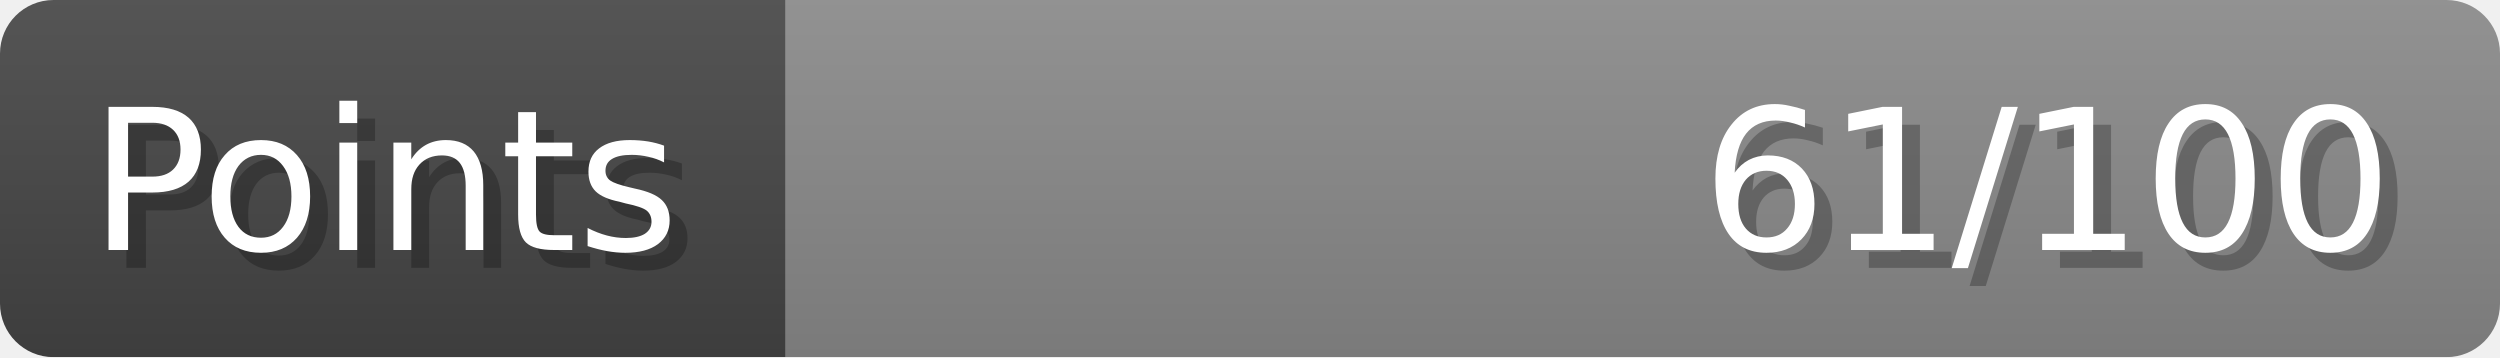
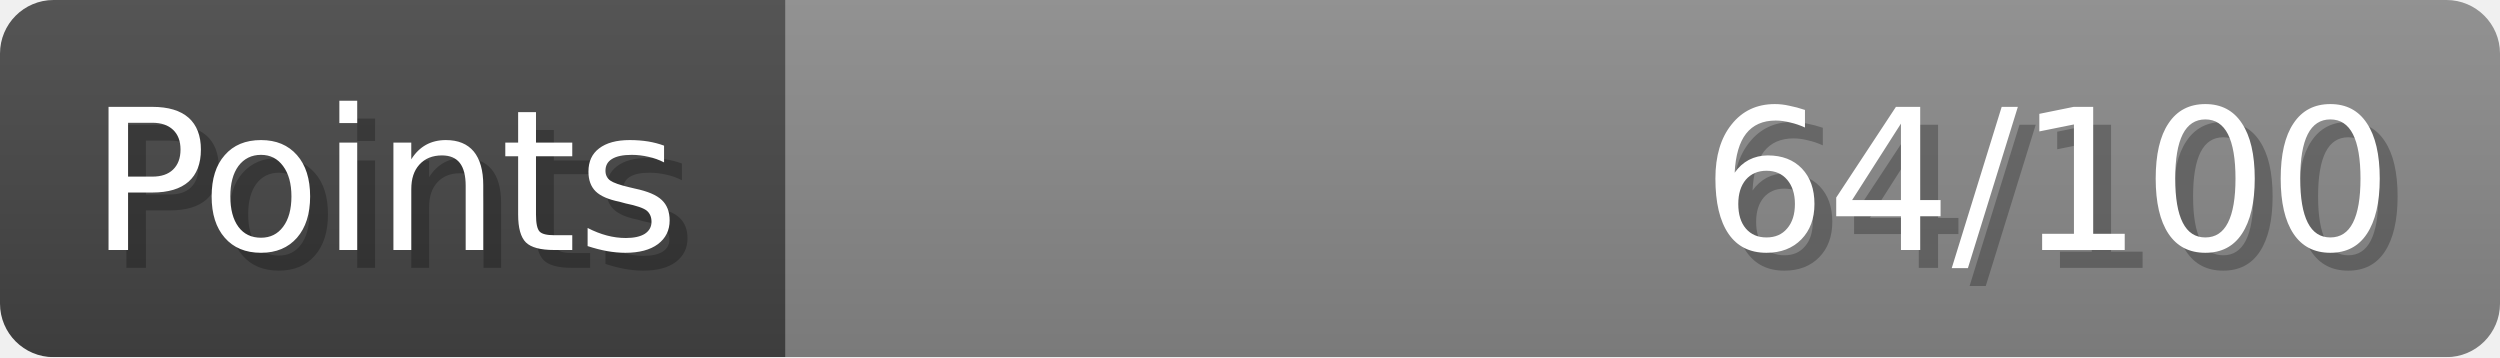
- <svg xmlns="http://www.w3.org/2000/svg" width="140px" height="20px" role="img" aria-label="Points: 61/100">
+ <svg xmlns="http://www.w3.org/2000/svg" width="140px" height="20px" role="img" aria-label="Points: 64/100">
  <linearGradient id="a" x2="0" y2="100%">
    <stop offset="0" stop-opacity=".1" stop-color="#EEE" />
    <stop offset="1" stop-opacity=".1" />
  </linearGradient>
  <mask id="m">
    <rect width="100%" height="100%" rx="3" fill="#FFF" />
  </mask>
  <g mask="url(#m)">
    <rect x="0" y="0" width="44" height="20" fill="#444" />
    <svg x="44" y="0" width="96" height="20">
      <rect width="100%" height="100%" fill="#888888" />
      <rect width="0%" height="100%" fill="#33CC11" transform="">
-         <animate attributeName="width" begin="0.5s" dur="600ms" from="0%" to="61%" repeatCount="1" fill="freeze" calcMode="spline" keyTimes="0; 1" keySplines="0.3, 0.61, 0.355, 1" />
+         <animate attributeName="width" begin="0.5s" dur="600ms" from="0%" to="64%" repeatCount="1" fill="freeze" calcMode="spline" keyTimes="0; 1" keySplines="0.3, 0.61, 0.355, 1" />
      </rect>
    </svg>
    <rect width="140" height="20" fill="url(#a)" />
  </g>
  <g aria-hidden="true" font-size="11" font-family="Verdana, DejaVu Sans, sans-serif" fill="#FFFFFF">
    <text x="6" y="15" fill="#000" opacity="0.25">Points</text>
    <text x="5" y="14">Points</text>
-     <text x="135" y="15" fill="#000" opacity="0.25" text-anchor="end">61/100</text>
-     <text x="134" y="14" text-anchor="end">61/100</text>
+     <text x="135" y="15" fill="#000" opacity="0.25" text-anchor="end">64/100</text>
+     <text x="134" y="14" text-anchor="end">64/100</text>
  </g>
</svg>
